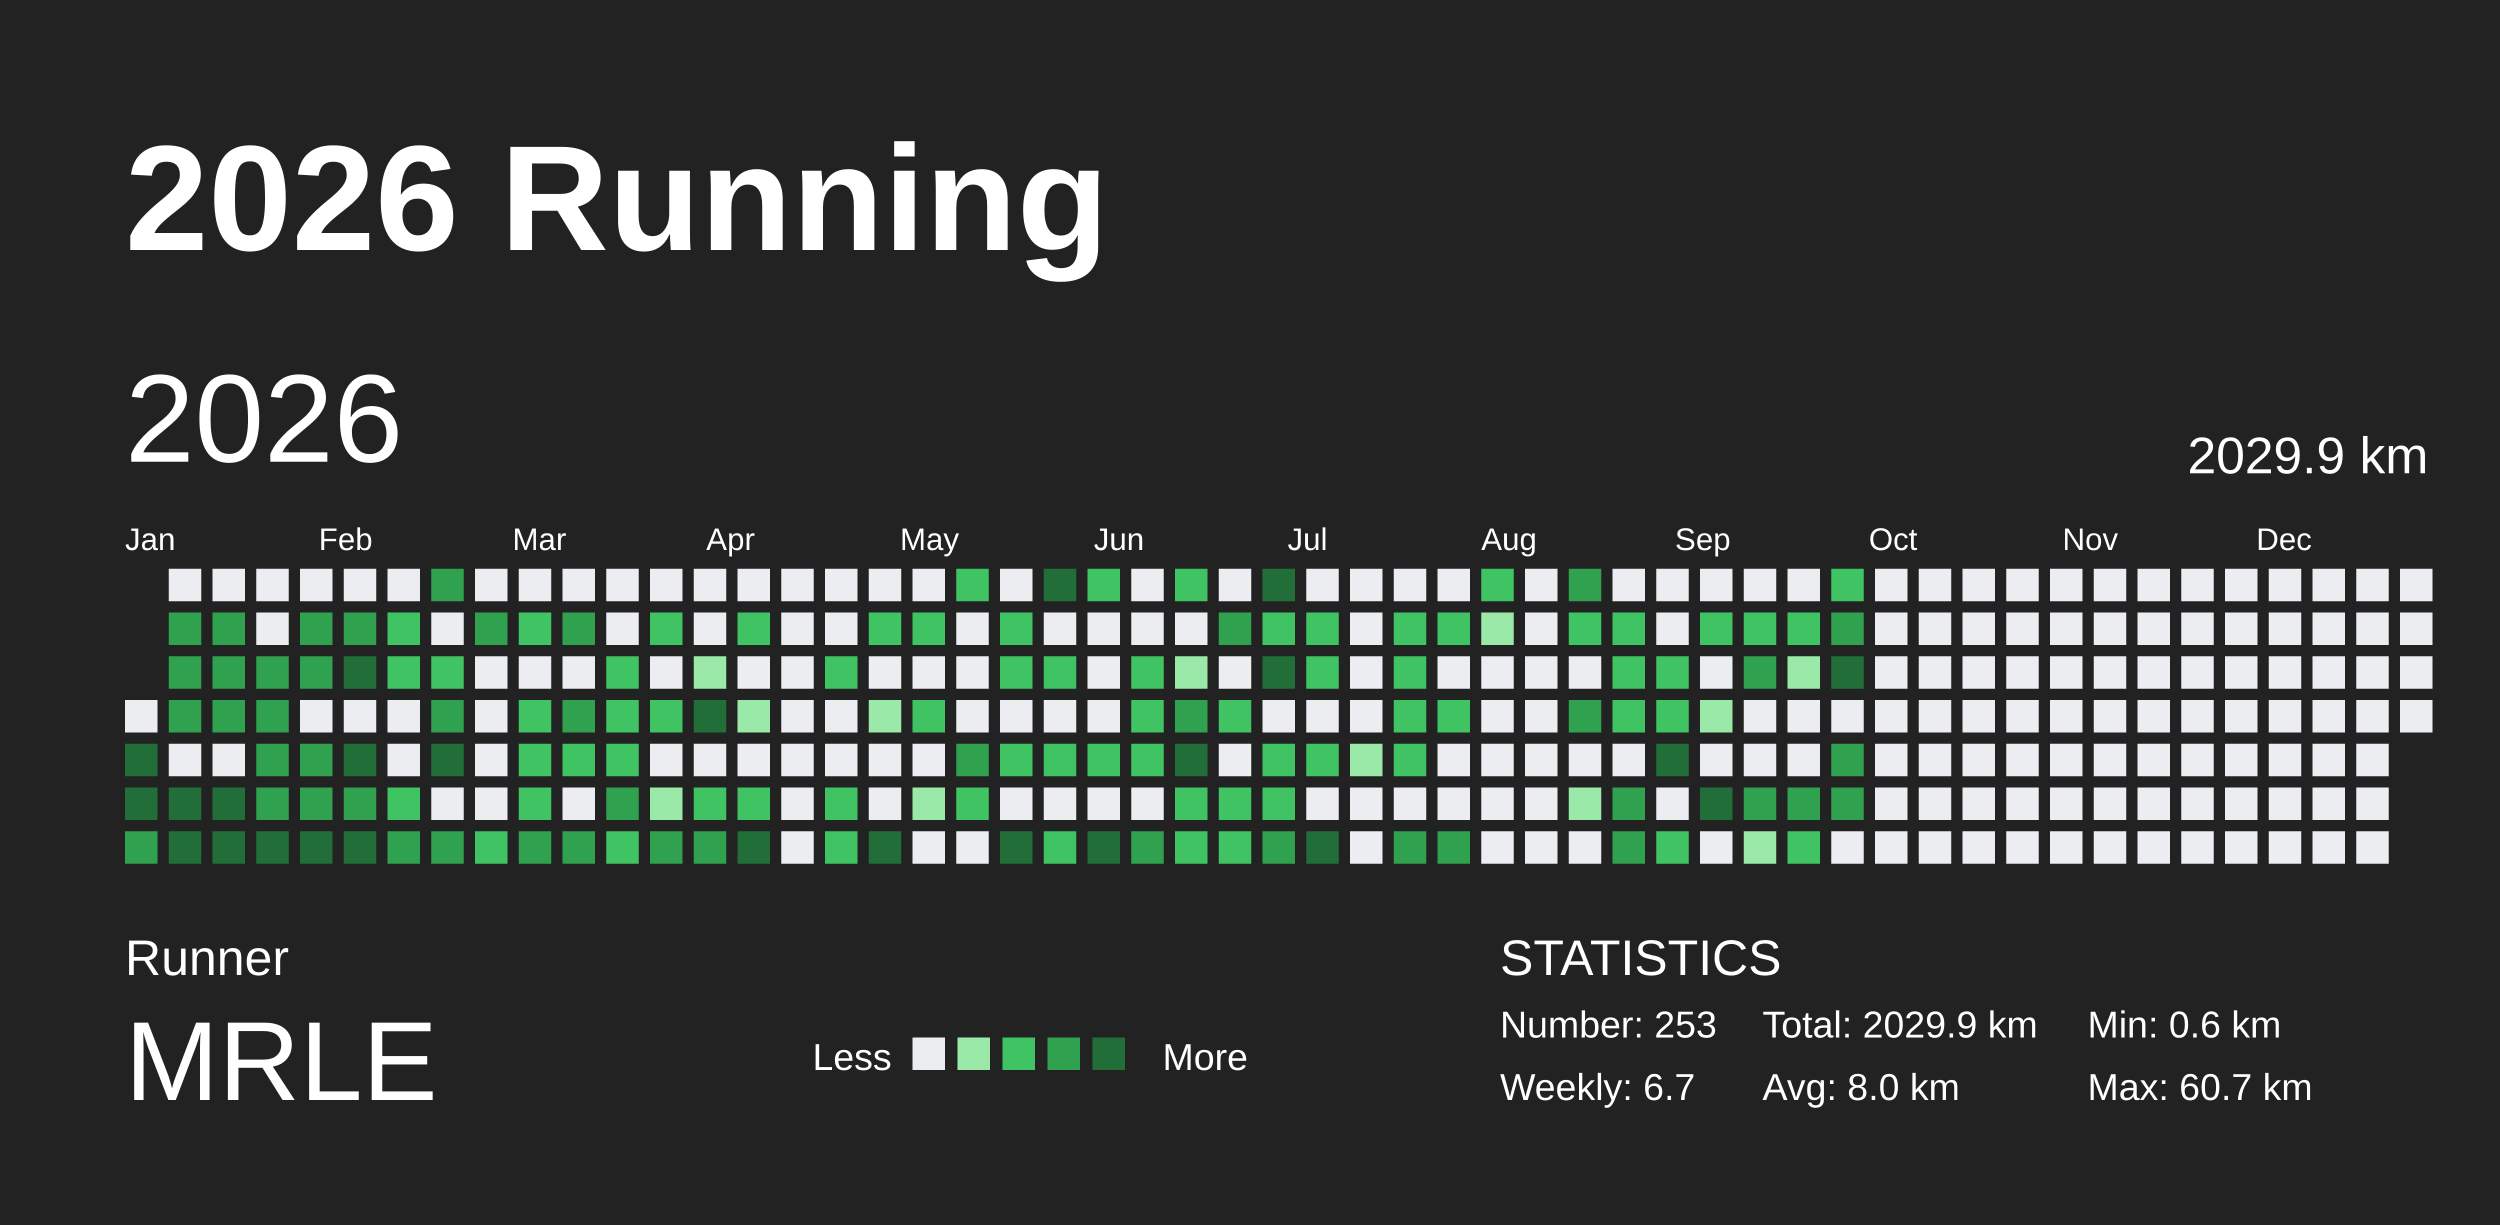
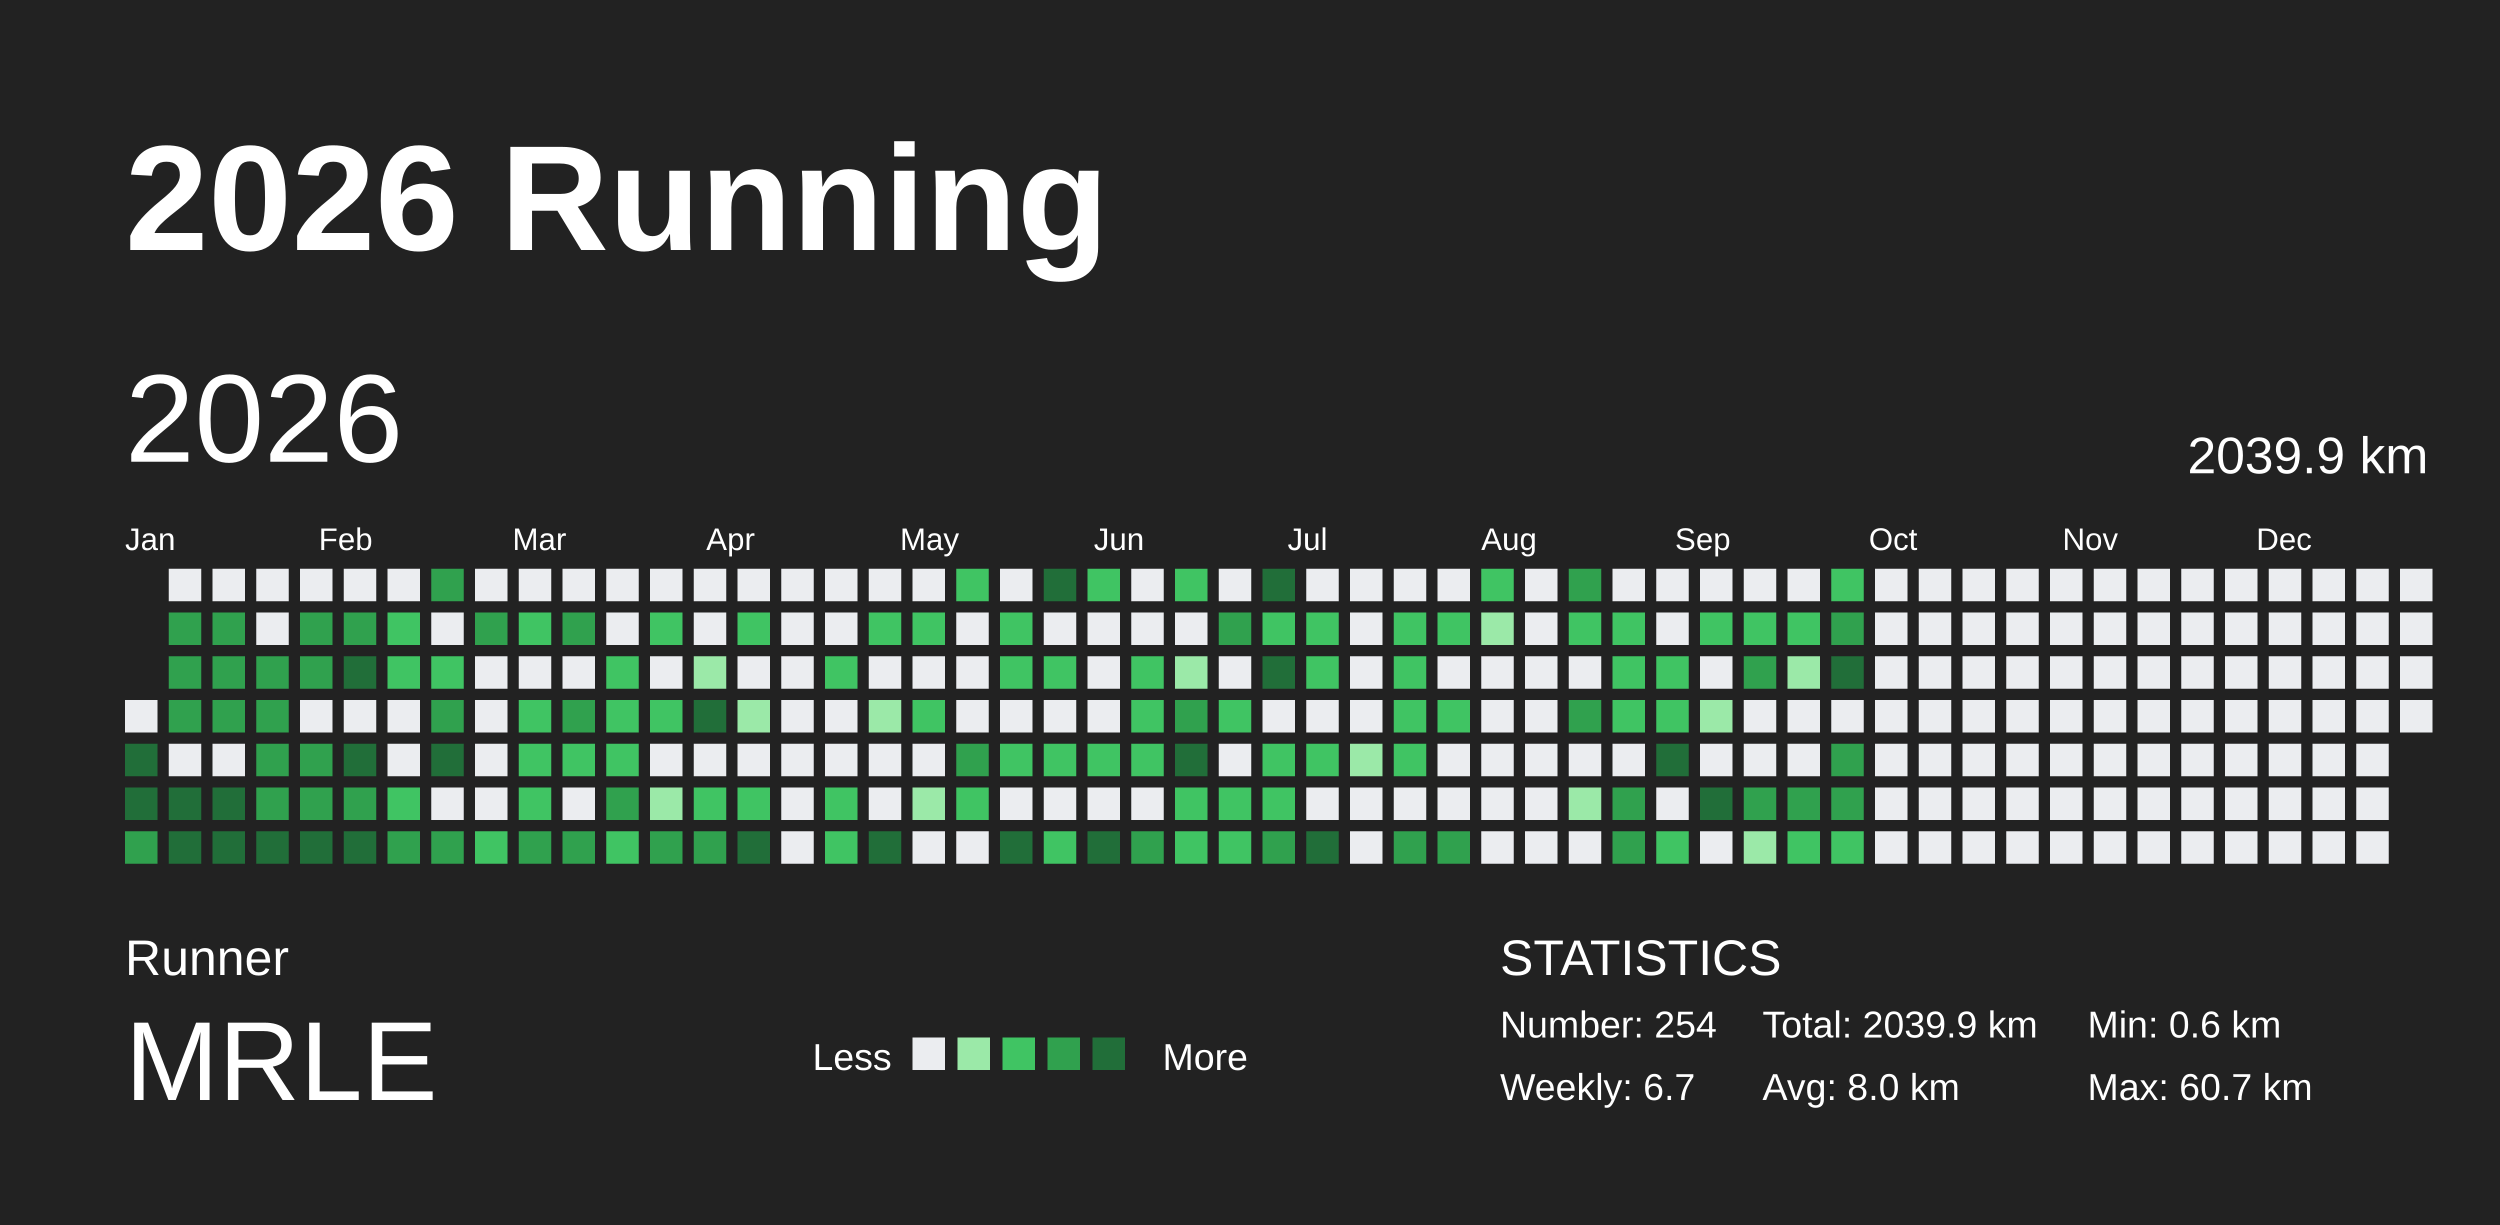
<svg xmlns="http://www.w3.org/2000/svg" baseProfile="full" height="98mm" version="1.1" viewBox="0,0,200,98" width="200mm">
  <defs />
  <rect fill="#222222" height="98" width="200" x="0" y="0" />
  <text fill="#FFFFFF" style="font-size:12px; font-family:Arial; font-weight:bold;" x="10" y="20">2026 Running</text>
  <text fill="#FFFFFF" style="font-size:4px; font-family:Arial" x="10" y="78">Runner</text>
  <text fill="#FFFFFF" style="font-size:9px; font-family:Arial" x="10" y="88">MRLE</text>
  <text fill="#FFFFFF" style="font-size:3px; font-family:Arial" x="65" y="85.6">Less</text>
  <rect fill="#ebedf0" height="2.6" width="2.6" x="73" y="83" />
  <rect fill="#9be9a8" height="2.6" width="2.6" x="76.6" y="83" />
  <rect fill="#40c463" height="2.6" width="2.6" x="80.2" y="83" />
  <rect fill="#30a14e" height="2.6" width="2.6" x="83.8" y="83" />
  <rect fill="#216e39" height="2.6" width="2.6" x="87.4" y="83" />
  <text fill="#FFFFFF" style="font-size:3px; font-family:Arial" x="93" y="85.6">More</text>
  <text fill="#FFFFFF" style="font-size:4px; font-family:Arial" x="120" y="78">STATISTICS</text>
-   <text fill="#FFFFFF" style="font-size:3px; font-family:Arial" x="120" y="83">Number: 253</text>
+   <text fill="#FFFFFF" style="font-size:3px; font-family:Arial" x="120" y="83">Number: 254</text>
  <text fill="#FFFFFF" style="font-size:3px; font-family:Arial" x="120" y="88">Weekly: 6.7</text>
-   <text fill="#FFFFFF" style="font-size:3px; font-family:Arial" x="141" y="83">Total: 2029.9 km</text>
+   <text fill="#FFFFFF" style="font-size:3px; font-family:Arial" x="141" y="83">Total: 2039.9 km</text>
  <text fill="#FFFFFF" style="font-size:3px; font-family:Arial" x="141" y="88">Avg: 8.0 km</text>
  <text fill="#FFFFFF" style="font-size:3px; font-family:Arial" x="167" y="83">Min: 0.6 km</text>
  <text fill="#FFFFFF" style="font-size:3px; font-family:Arial" x="167" y="88">Max: 60.7 km</text>
  <text dominant-baseline="hanging" fill="#FFFFFF" style="font-size:10.0px; font-family:Arial;" x="10" y="30">2026</text>
-   <text dominant-baseline="hanging" fill="#FFFFFF" style="font-size:4.125px; font-family:Arial;" x="175" y="35">2029.9 km</text>
+   <text dominant-baseline="hanging" fill="#FFFFFF" style="font-size:4.125px; font-family:Arial;" x="175" y="35">2039.9 km</text>
  <text fill="#FFFFFF" style="font-size:2.5px; font-family:Arial" x="10.0" y="44">Jan</text>
  <text fill="#FFFFFF" style="font-size:2.5px; font-family:Arial" x="25.5" y="44">Feb</text>
  <text fill="#FFFFFF" style="font-size:2.5px; font-family:Arial" x="41.0" y="44">Mar</text>
  <text fill="#FFFFFF" style="font-size:2.5px; font-family:Arial" x="56.5" y="44">Apr</text>
  <text fill="#FFFFFF" style="font-size:2.5px; font-family:Arial" x="72.0" y="44">May</text>
  <text fill="#FFFFFF" style="font-size:2.5px; font-family:Arial" x="87.5" y="44">Jun</text>
  <text fill="#FFFFFF" style="font-size:2.5px; font-family:Arial" x="103.0" y="44">Jul</text>
  <text fill="#FFFFFF" style="font-size:2.5px; font-family:Arial" x="118.5" y="44">Aug</text>
  <text fill="#FFFFFF" style="font-size:2.5px; font-family:Arial" x="134.0" y="44">Sep</text>
  <text fill="#FFFFFF" style="font-size:2.5px; font-family:Arial" x="149.5" y="44">Oct</text>
  <text fill="#FFFFFF" style="font-size:2.5px; font-family:Arial" x="165.0" y="44">Nov</text>
  <text fill="#FFFFFF" style="font-size:2.5px; font-family:Arial" x="180.5" y="44">Dec</text>
  <rect fill="#ebedf0" height="2.6" width="2.6" x="10.0" y="56.0" />
  <rect fill="#216e39" height="2.6" width="2.6" x="10.0" y="59.5" />
  <rect fill="#216e39" height="2.6" width="2.6" x="10.0" y="63.0" />
  <rect fill="#30a14e" height="2.6" width="2.6" x="10.0" y="66.5" />
  <rect fill="#ebedf0" height="2.6" width="2.6" x="13.5" y="45.5" />
  <rect fill="#30a14e" height="2.6" width="2.6" x="13.5" y="49.0" />
  <rect fill="#30a14e" height="2.6" width="2.6" x="13.5" y="52.5" />
  <rect fill="#30a14e" height="2.6" width="2.6" x="13.5" y="56.0" />
  <rect fill="#ebedf0" height="2.6" width="2.6" x="13.5" y="59.5" />
  <rect fill="#216e39" height="2.6" width="2.6" x="13.5" y="63.0" />
  <rect fill="#216e39" height="2.6" width="2.6" x="13.5" y="66.5" />
  <rect fill="#ebedf0" height="2.6" width="2.6" x="17.0" y="45.5" />
  <rect fill="#30a14e" height="2.6" width="2.6" x="17.0" y="49.0" />
  <rect fill="#30a14e" height="2.6" width="2.6" x="17.0" y="52.5" />
  <rect fill="#30a14e" height="2.6" width="2.6" x="17.0" y="56.0" />
  <rect fill="#ebedf0" height="2.6" width="2.6" x="17.0" y="59.5" />
  <rect fill="#216e39" height="2.6" width="2.6" x="17.0" y="63.0" />
  <rect fill="#216e39" height="2.6" width="2.6" x="17.0" y="66.5" />
  <rect fill="#ebedf0" height="2.6" width="2.6" x="20.5" y="45.5" />
  <rect fill="#ebedf0" height="2.6" width="2.6" x="20.5" y="49.0" />
  <rect fill="#30a14e" height="2.6" width="2.6" x="20.5" y="52.5" />
  <rect fill="#30a14e" height="2.6" width="2.6" x="20.5" y="56.0" />
  <rect fill="#30a14e" height="2.6" width="2.6" x="20.5" y="59.5" />
  <rect fill="#30a14e" height="2.6" width="2.6" x="20.5" y="63.0" />
  <rect fill="#216e39" height="2.6" width="2.6" x="20.5" y="66.5" />
  <rect fill="#ebedf0" height="2.6" width="2.6" x="24.0" y="45.5" />
  <rect fill="#30a14e" height="2.6" width="2.6" x="24.0" y="49.0" />
  <rect fill="#30a14e" height="2.6" width="2.6" x="24.0" y="52.5" />
  <rect fill="#ebedf0" height="2.6" width="2.6" x="24.0" y="56.0" />
  <rect fill="#30a14e" height="2.6" width="2.6" x="24.0" y="59.5" />
  <rect fill="#30a14e" height="2.6" width="2.6" x="24.0" y="63.0" />
  <rect fill="#216e39" height="2.6" width="2.6" x="24.0" y="66.5" />
  <rect fill="#ebedf0" height="2.6" width="2.6" x="27.5" y="45.5" />
  <rect fill="#30a14e" height="2.6" width="2.6" x="27.5" y="49.0" />
  <rect fill="#216e39" height="2.6" width="2.6" x="27.5" y="52.5" />
  <rect fill="#ebedf0" height="2.6" width="2.6" x="27.5" y="56.0" />
  <rect fill="#216e39" height="2.6" width="2.6" x="27.5" y="59.5" />
  <rect fill="#30a14e" height="2.6" width="2.6" x="27.5" y="63.0" />
  <rect fill="#216e39" height="2.6" width="2.6" x="27.5" y="66.5" />
  <rect fill="#ebedf0" height="2.6" width="2.6" x="31.0" y="45.5" />
  <rect fill="#40c463" height="2.6" width="2.6" x="31.0" y="49.0" />
  <rect fill="#40c463" height="2.6" width="2.6" x="31.0" y="52.5" />
  <rect fill="#ebedf0" height="2.6" width="2.6" x="31.0" y="56.0" />
  <rect fill="#ebedf0" height="2.6" width="2.6" x="31.0" y="59.5" />
  <rect fill="#40c463" height="2.6" width="2.6" x="31.0" y="63.0" />
  <rect fill="#30a14e" height="2.6" width="2.6" x="31.0" y="66.5" />
  <rect fill="#30a14e" height="2.6" width="2.6" x="34.5" y="45.5" />
  <rect fill="#ebedf0" height="2.6" width="2.6" x="34.5" y="49.0" />
  <rect fill="#40c463" height="2.6" width="2.6" x="34.5" y="52.5" />
  <rect fill="#30a14e" height="2.6" width="2.6" x="34.5" y="56.0" />
  <rect fill="#216e39" height="2.6" width="2.6" x="34.5" y="59.5" />
  <rect fill="#ebedf0" height="2.6" width="2.6" x="34.5" y="63.0" />
  <rect fill="#30a14e" height="2.6" width="2.6" x="34.5" y="66.5" />
  <rect fill="#ebedf0" height="2.6" width="2.6" x="38.0" y="45.5" />
  <rect fill="#30a14e" height="2.6" width="2.6" x="38.0" y="49.0" />
  <rect fill="#ebedf0" height="2.6" width="2.6" x="38.0" y="52.5" />
  <rect fill="#ebedf0" height="2.6" width="2.6" x="38.0" y="56.0" />
  <rect fill="#ebedf0" height="2.6" width="2.6" x="38.0" y="59.5" />
  <rect fill="#ebedf0" height="2.6" width="2.6" x="38.0" y="63.0" />
  <rect fill="#40c463" height="2.6" width="2.6" x="38.0" y="66.5" />
  <rect fill="#ebedf0" height="2.6" width="2.6" x="41.5" y="45.5" />
  <rect fill="#40c463" height="2.6" width="2.6" x="41.5" y="49.0" />
  <rect fill="#ebedf0" height="2.6" width="2.6" x="41.5" y="52.5" />
  <rect fill="#40c463" height="2.6" width="2.6" x="41.5" y="56.0" />
  <rect fill="#40c463" height="2.6" width="2.6" x="41.5" y="59.5" />
  <rect fill="#40c463" height="2.6" width="2.6" x="41.5" y="63.0" />
  <rect fill="#30a14e" height="2.6" width="2.6" x="41.5" y="66.5" />
  <rect fill="#ebedf0" height="2.6" width="2.6" x="45.0" y="45.5" />
  <rect fill="#30a14e" height="2.6" width="2.6" x="45.0" y="49.0" />
  <rect fill="#ebedf0" height="2.6" width="2.6" x="45.0" y="52.5" />
  <rect fill="#30a14e" height="2.6" width="2.6" x="45.0" y="56.0" />
  <rect fill="#40c463" height="2.6" width="2.6" x="45.0" y="59.5" />
  <rect fill="#ebedf0" height="2.6" width="2.6" x="45.0" y="63.0" />
  <rect fill="#30a14e" height="2.6" width="2.6" x="45.0" y="66.5" />
  <rect fill="#ebedf0" height="2.6" width="2.6" x="48.5" y="45.5" />
  <rect fill="#ebedf0" height="2.6" width="2.6" x="48.5" y="49.0" />
  <rect fill="#40c463" height="2.6" width="2.6" x="48.5" y="52.5" />
  <rect fill="#40c463" height="2.6" width="2.6" x="48.5" y="56.0" />
  <rect fill="#40c463" height="2.6" width="2.6" x="48.5" y="59.5" />
  <rect fill="#30a14e" height="2.6" width="2.6" x="48.5" y="63.0" />
  <rect fill="#40c463" height="2.6" width="2.6" x="48.5" y="66.5" />
  <rect fill="#ebedf0" height="2.6" width="2.6" x="52.0" y="45.5" />
  <rect fill="#40c463" height="2.6" width="2.6" x="52.0" y="49.0" />
  <rect fill="#ebedf0" height="2.6" width="2.6" x="52.0" y="52.5" />
  <rect fill="#40c463" height="2.6" width="2.6" x="52.0" y="56.0" />
  <rect fill="#ebedf0" height="2.6" width="2.6" x="52.0" y="59.5" />
  <rect fill="#9be9a8" height="2.6" width="2.6" x="52.0" y="63.0" />
  <rect fill="#30a14e" height="2.6" width="2.6" x="52.0" y="66.5" />
  <rect fill="#ebedf0" height="2.6" width="2.6" x="55.5" y="45.5" />
  <rect fill="#ebedf0" height="2.6" width="2.6" x="55.5" y="49.0" />
  <rect fill="#9be9a8" height="2.6" width="2.6" x="55.5" y="52.5" />
  <rect fill="#216e39" height="2.6" width="2.6" x="55.5" y="56.0" />
  <rect fill="#ebedf0" height="2.6" width="2.6" x="55.5" y="59.5" />
  <rect fill="#40c463" height="2.6" width="2.6" x="55.5" y="63.0" />
  <rect fill="#30a14e" height="2.6" width="2.6" x="55.5" y="66.5" />
  <rect fill="#ebedf0" height="2.6" width="2.6" x="59.0" y="45.5" />
  <rect fill="#40c463" height="2.6" width="2.6" x="59.0" y="49.0" />
  <rect fill="#ebedf0" height="2.6" width="2.6" x="59.0" y="52.5" />
  <rect fill="#9be9a8" height="2.6" width="2.6" x="59.0" y="56.0" />
  <rect fill="#ebedf0" height="2.6" width="2.6" x="59.0" y="59.5" />
  <rect fill="#40c463" height="2.6" width="2.6" x="59.0" y="63.0" />
  <rect fill="#216e39" height="2.6" width="2.6" x="59.0" y="66.5" />
  <rect fill="#ebedf0" height="2.6" width="2.6" x="62.5" y="45.5" />
  <rect fill="#ebedf0" height="2.6" width="2.6" x="62.5" y="49.0" />
  <rect fill="#ebedf0" height="2.6" width="2.6" x="62.5" y="52.5" />
  <rect fill="#ebedf0" height="2.6" width="2.6" x="62.5" y="56.0" />
  <rect fill="#ebedf0" height="2.6" width="2.6" x="62.5" y="59.5" />
  <rect fill="#ebedf0" height="2.6" width="2.6" x="62.5" y="63.0" />
  <rect fill="#ebedf0" height="2.6" width="2.6" x="62.5" y="66.5" />
  <rect fill="#ebedf0" height="2.6" width="2.6" x="66.0" y="45.5" />
  <rect fill="#ebedf0" height="2.6" width="2.6" x="66.0" y="49.0" />
  <rect fill="#40c463" height="2.6" width="2.6" x="66.0" y="52.5" />
  <rect fill="#ebedf0" height="2.6" width="2.6" x="66.0" y="56.0" />
  <rect fill="#ebedf0" height="2.6" width="2.6" x="66.0" y="59.5" />
  <rect fill="#40c463" height="2.6" width="2.6" x="66.0" y="63.0" />
  <rect fill="#40c463" height="2.6" width="2.6" x="66.0" y="66.5" />
  <rect fill="#ebedf0" height="2.6" width="2.6" x="69.5" y="45.5" />
  <rect fill="#40c463" height="2.6" width="2.6" x="69.5" y="49.0" />
  <rect fill="#ebedf0" height="2.6" width="2.6" x="69.5" y="52.5" />
  <rect fill="#9be9a8" height="2.6" width="2.6" x="69.5" y="56.0" />
  <rect fill="#ebedf0" height="2.6" width="2.6" x="69.5" y="59.5" />
  <rect fill="#ebedf0" height="2.6" width="2.6" x="69.5" y="63.0" />
  <rect fill="#216e39" height="2.6" width="2.6" x="69.5" y="66.5" />
  <rect fill="#ebedf0" height="2.6" width="2.6" x="73.0" y="45.5" />
  <rect fill="#40c463" height="2.6" width="2.6" x="73.0" y="49.0" />
  <rect fill="#ebedf0" height="2.6" width="2.6" x="73.0" y="52.5" />
  <rect fill="#40c463" height="2.6" width="2.6" x="73.0" y="56.0" />
  <rect fill="#ebedf0" height="2.6" width="2.6" x="73.0" y="59.5" />
  <rect fill="#9be9a8" height="2.6" width="2.6" x="73.0" y="63.0" />
  <rect fill="#ebedf0" height="2.6" width="2.6" x="73.0" y="66.5" />
  <rect fill="#40c463" height="2.6" width="2.6" x="76.5" y="45.5" />
  <rect fill="#ebedf0" height="2.6" width="2.6" x="76.5" y="49.0" />
  <rect fill="#ebedf0" height="2.6" width="2.6" x="76.5" y="52.5" />
  <rect fill="#ebedf0" height="2.6" width="2.6" x="76.5" y="56.0" />
  <rect fill="#30a14e" height="2.6" width="2.6" x="76.5" y="59.5" />
  <rect fill="#40c463" height="2.6" width="2.6" x="76.5" y="63.0" />
  <rect fill="#ebedf0" height="2.6" width="2.6" x="76.5" y="66.5" />
  <rect fill="#ebedf0" height="2.6" width="2.6" x="80.0" y="45.5" />
  <rect fill="#40c463" height="2.6" width="2.6" x="80.0" y="49.0" />
  <rect fill="#40c463" height="2.6" width="2.6" x="80.0" y="52.5" />
  <rect fill="#ebedf0" height="2.6" width="2.6" x="80.0" y="56.0" />
  <rect fill="#40c463" height="2.6" width="2.6" x="80.0" y="59.5" />
  <rect fill="#ebedf0" height="2.6" width="2.6" x="80.0" y="63.0" />
  <rect fill="#216e39" height="2.6" width="2.6" x="80.0" y="66.5" />
  <rect fill="#216e39" height="2.6" width="2.6" x="83.5" y="45.5" />
  <rect fill="#ebedf0" height="2.6" width="2.6" x="83.5" y="49.0" />
  <rect fill="#40c463" height="2.6" width="2.6" x="83.5" y="52.5" />
  <rect fill="#ebedf0" height="2.6" width="2.6" x="83.5" y="56.0" />
  <rect fill="#40c463" height="2.6" width="2.6" x="83.5" y="59.5" />
  <rect fill="#ebedf0" height="2.6" width="2.6" x="83.5" y="63.0" />
  <rect fill="#40c463" height="2.6" width="2.6" x="83.5" y="66.5" />
  <rect fill="#40c463" height="2.6" width="2.6" x="87.0" y="45.5" />
  <rect fill="#ebedf0" height="2.6" width="2.6" x="87.0" y="49.0" />
  <rect fill="#ebedf0" height="2.6" width="2.6" x="87.0" y="52.5" />
  <rect fill="#ebedf0" height="2.6" width="2.6" x="87.0" y="56.0" />
  <rect fill="#40c463" height="2.6" width="2.6" x="87.0" y="59.5" />
  <rect fill="#ebedf0" height="2.6" width="2.6" x="87.0" y="63.0" />
  <rect fill="#216e39" height="2.6" width="2.6" x="87.0" y="66.5" />
  <rect fill="#ebedf0" height="2.6" width="2.6" x="90.5" y="45.5" />
  <rect fill="#ebedf0" height="2.6" width="2.6" x="90.5" y="49.0" />
  <rect fill="#40c463" height="2.6" width="2.6" x="90.5" y="52.5" />
  <rect fill="#40c463" height="2.6" width="2.6" x="90.5" y="56.0" />
  <rect fill="#40c463" height="2.6" width="2.6" x="90.5" y="59.5" />
  <rect fill="#ebedf0" height="2.6" width="2.6" x="90.5" y="63.0" />
  <rect fill="#30a14e" height="2.6" width="2.6" x="90.5" y="66.5" />
  <rect fill="#40c463" height="2.6" width="2.6" x="94.0" y="45.5" />
  <rect fill="#ebedf0" height="2.6" width="2.6" x="94.0" y="49.0" />
  <rect fill="#9be9a8" height="2.6" width="2.6" x="94.0" y="52.5" />
  <rect fill="#30a14e" height="2.6" width="2.6" x="94.0" y="56.0" />
  <rect fill="#216e39" height="2.6" width="2.6" x="94.0" y="59.5" />
  <rect fill="#40c463" height="2.6" width="2.6" x="94.0" y="63.0" />
  <rect fill="#40c463" height="2.6" width="2.6" x="94.0" y="66.5" />
  <rect fill="#ebedf0" height="2.6" width="2.6" x="97.5" y="45.5" />
  <rect fill="#30a14e" height="2.6" width="2.6" x="97.5" y="49.0" />
  <rect fill="#ebedf0" height="2.6" width="2.6" x="97.5" y="52.5" />
  <rect fill="#40c463" height="2.6" width="2.6" x="97.5" y="56.0" />
  <rect fill="#ebedf0" height="2.6" width="2.6" x="97.5" y="59.5" />
  <rect fill="#40c463" height="2.6" width="2.6" x="97.5" y="63.0" />
  <rect fill="#40c463" height="2.6" width="2.6" x="97.5" y="66.5" />
  <rect fill="#216e39" height="2.6" width="2.6" x="101.0" y="45.5" />
  <rect fill="#40c463" height="2.6" width="2.6" x="101.0" y="49.0" />
  <rect fill="#216e39" height="2.6" width="2.6" x="101.0" y="52.5" />
  <rect fill="#ebedf0" height="2.6" width="2.6" x="101.0" y="56.0" />
  <rect fill="#40c463" height="2.6" width="2.6" x="101.0" y="59.5" />
  <rect fill="#40c463" height="2.6" width="2.6" x="101.0" y="63.0" />
  <rect fill="#30a14e" height="2.6" width="2.6" x="101.0" y="66.5" />
  <rect fill="#ebedf0" height="2.6" width="2.6" x="104.5" y="45.5" />
  <rect fill="#40c463" height="2.6" width="2.6" x="104.5" y="49.0" />
  <rect fill="#40c463" height="2.6" width="2.6" x="104.5" y="52.5" />
  <rect fill="#ebedf0" height="2.6" width="2.6" x="104.5" y="56.0" />
  <rect fill="#40c463" height="2.6" width="2.6" x="104.5" y="59.5" />
  <rect fill="#ebedf0" height="2.6" width="2.6" x="104.5" y="63.0" />
  <rect fill="#216e39" height="2.6" width="2.6" x="104.5" y="66.5" />
  <rect fill="#ebedf0" height="2.6" width="2.6" x="108.0" y="45.5" />
  <rect fill="#ebedf0" height="2.6" width="2.6" x="108.0" y="49.0" />
  <rect fill="#ebedf0" height="2.6" width="2.6" x="108.0" y="52.5" />
  <rect fill="#ebedf0" height="2.6" width="2.6" x="108.0" y="56.0" />
  <rect fill="#9be9a8" height="2.6" width="2.6" x="108.0" y="59.5" />
  <rect fill="#ebedf0" height="2.6" width="2.6" x="108.0" y="63.0" />
  <rect fill="#ebedf0" height="2.6" width="2.6" x="108.0" y="66.5" />
  <rect fill="#ebedf0" height="2.6" width="2.6" x="111.5" y="45.5" />
  <rect fill="#40c463" height="2.6" width="2.6" x="111.5" y="49.0" />
  <rect fill="#40c463" height="2.6" width="2.6" x="111.5" y="52.5" />
  <rect fill="#40c463" height="2.6" width="2.6" x="111.5" y="56.0" />
  <rect fill="#40c463" height="2.6" width="2.6" x="111.5" y="59.5" />
  <rect fill="#ebedf0" height="2.6" width="2.6" x="111.5" y="63.0" />
  <rect fill="#30a14e" height="2.6" width="2.6" x="111.5" y="66.5" />
  <rect fill="#ebedf0" height="2.6" width="2.6" x="115.0" y="45.5" />
  <rect fill="#40c463" height="2.6" width="2.6" x="115.0" y="49.0" />
  <rect fill="#ebedf0" height="2.6" width="2.6" x="115.0" y="52.5" />
  <rect fill="#40c463" height="2.6" width="2.6" x="115.0" y="56.0" />
  <rect fill="#ebedf0" height="2.6" width="2.6" x="115.0" y="59.5" />
  <rect fill="#ebedf0" height="2.6" width="2.6" x="115.0" y="63.0" />
  <rect fill="#30a14e" height="2.6" width="2.6" x="115.0" y="66.5" />
  <rect fill="#40c463" height="2.6" width="2.6" x="118.5" y="45.5" />
  <rect fill="#9be9a8" height="2.6" width="2.6" x="118.5" y="49.0" />
  <rect fill="#ebedf0" height="2.6" width="2.6" x="118.5" y="52.5" />
  <rect fill="#ebedf0" height="2.6" width="2.6" x="118.5" y="56.0" />
  <rect fill="#ebedf0" height="2.6" width="2.6" x="118.5" y="59.5" />
  <rect fill="#ebedf0" height="2.6" width="2.6" x="118.5" y="63.0" />
  <rect fill="#ebedf0" height="2.6" width="2.6" x="118.5" y="66.5" />
  <rect fill="#ebedf0" height="2.6" width="2.6" x="122.0" y="45.5" />
  <rect fill="#ebedf0" height="2.6" width="2.6" x="122.0" y="49.0" />
  <rect fill="#ebedf0" height="2.6" width="2.6" x="122.0" y="52.5" />
  <rect fill="#ebedf0" height="2.6" width="2.6" x="122.0" y="56.0" />
  <rect fill="#ebedf0" height="2.6" width="2.6" x="122.0" y="59.5" />
  <rect fill="#ebedf0" height="2.6" width="2.6" x="122.0" y="63.0" />
  <rect fill="#ebedf0" height="2.6" width="2.6" x="122.0" y="66.5" />
  <rect fill="#30a14e" height="2.6" width="2.6" x="125.5" y="45.5" />
  <rect fill="#40c463" height="2.6" width="2.6" x="125.5" y="49.0" />
  <rect fill="#ebedf0" height="2.6" width="2.6" x="125.5" y="52.5" />
  <rect fill="#30a14e" height="2.6" width="2.6" x="125.5" y="56.0" />
  <rect fill="#ebedf0" height="2.6" width="2.6" x="125.5" y="59.5" />
  <rect fill="#9be9a8" height="2.6" width="2.6" x="125.5" y="63.0" />
  <rect fill="#ebedf0" height="2.6" width="2.6" x="125.5" y="66.5" />
  <rect fill="#ebedf0" height="2.6" width="2.6" x="129.0" y="45.5" />
  <rect fill="#40c463" height="2.6" width="2.6" x="129.0" y="49.0" />
  <rect fill="#40c463" height="2.6" width="2.6" x="129.0" y="52.5" />
  <rect fill="#40c463" height="2.6" width="2.6" x="129.0" y="56.0" />
  <rect fill="#ebedf0" height="2.6" width="2.6" x="129.0" y="59.5" />
  <rect fill="#30a14e" height="2.6" width="2.6" x="129.0" y="63.0" />
  <rect fill="#30a14e" height="2.6" width="2.6" x="129.0" y="66.5" />
  <rect fill="#ebedf0" height="2.6" width="2.6" x="132.5" y="45.5" />
  <rect fill="#ebedf0" height="2.6" width="2.6" x="132.5" y="49.0" />
  <rect fill="#40c463" height="2.6" width="2.6" x="132.5" y="52.5" />
  <rect fill="#40c463" height="2.6" width="2.6" x="132.5" y="56.0" />
  <rect fill="#216e39" height="2.6" width="2.6" x="132.5" y="59.5" />
  <rect fill="#ebedf0" height="2.6" width="2.6" x="132.5" y="63.0" />
  <rect fill="#40c463" height="2.6" width="2.6" x="132.5" y="66.5" />
  <rect fill="#ebedf0" height="2.6" width="2.6" x="136.0" y="45.5" />
  <rect fill="#40c463" height="2.6" width="2.6" x="136.0" y="49.0" />
  <rect fill="#ebedf0" height="2.6" width="2.6" x="136.0" y="52.5" />
  <rect fill="#9be9a8" height="2.6" width="2.6" x="136.0" y="56.0" />
  <rect fill="#ebedf0" height="2.6" width="2.6" x="136.0" y="59.5" />
  <rect fill="#216e39" height="2.6" width="2.6" x="136.0" y="63.0" />
  <rect fill="#ebedf0" height="2.6" width="2.6" x="136.0" y="66.5" />
  <rect fill="#ebedf0" height="2.6" width="2.6" x="139.5" y="45.5" />
  <rect fill="#40c463" height="2.6" width="2.6" x="139.5" y="49.0" />
  <rect fill="#30a14e" height="2.6" width="2.6" x="139.5" y="52.5" />
  <rect fill="#ebedf0" height="2.6" width="2.6" x="139.5" y="56.0" />
  <rect fill="#ebedf0" height="2.6" width="2.6" x="139.5" y="59.5" />
  <rect fill="#30a14e" height="2.6" width="2.6" x="139.5" y="63.0" />
  <rect fill="#9be9a8" height="2.6" width="2.6" x="139.5" y="66.5" />
  <rect fill="#ebedf0" height="2.6" width="2.6" x="143.0" y="45.5" />
  <rect fill="#40c463" height="2.6" width="2.6" x="143.0" y="49.0" />
  <rect fill="#9be9a8" height="2.6" width="2.6" x="143.0" y="52.5" />
  <rect fill="#ebedf0" height="2.6" width="2.6" x="143.0" y="56.0" />
  <rect fill="#ebedf0" height="2.6" width="2.6" x="143.0" y="59.5" />
  <rect fill="#30a14e" height="2.6" width="2.6" x="143.0" y="63.0" />
  <rect fill="#40c463" height="2.6" width="2.6" x="143.0" y="66.5" />
  <rect fill="#40c463" height="2.6" width="2.6" x="146.5" y="45.5" />
  <rect fill="#30a14e" height="2.6" width="2.6" x="146.5" y="49.0" />
  <rect fill="#216e39" height="2.6" width="2.6" x="146.5" y="52.5" />
  <rect fill="#ebedf0" height="2.6" width="2.6" x="146.5" y="56.0" />
  <rect fill="#30a14e" height="2.6" width="2.6" x="146.5" y="59.5" />
  <rect fill="#30a14e" height="2.6" width="2.6" x="146.5" y="63.0" />
-   <rect fill="#ebedf0" height="2.6" width="2.6" x="146.5" y="66.5" />
+   <rect fill="#40c463" height="2.6" width="2.6" x="146.5" y="66.5" />
  <rect fill="#ebedf0" height="2.6" width="2.6" x="150.0" y="45.5" />
  <rect fill="#ebedf0" height="2.6" width="2.6" x="150.0" y="49.0" />
  <rect fill="#ebedf0" height="2.6" width="2.6" x="150.0" y="52.5" />
  <rect fill="#ebedf0" height="2.6" width="2.6" x="150.0" y="56.0" />
  <rect fill="#ebedf0" height="2.6" width="2.6" x="150.0" y="59.5" />
  <rect fill="#ebedf0" height="2.6" width="2.6" x="150.0" y="63.0" />
  <rect fill="#ebedf0" height="2.6" width="2.6" x="150.0" y="66.5" />
  <rect fill="#ebedf0" height="2.6" width="2.6" x="153.5" y="45.5" />
  <rect fill="#ebedf0" height="2.6" width="2.6" x="153.5" y="49.0" />
  <rect fill="#ebedf0" height="2.6" width="2.6" x="153.5" y="52.5" />
  <rect fill="#ebedf0" height="2.6" width="2.6" x="153.5" y="56.0" />
  <rect fill="#ebedf0" height="2.6" width="2.6" x="153.5" y="59.5" />
  <rect fill="#ebedf0" height="2.6" width="2.6" x="153.5" y="63.0" />
  <rect fill="#ebedf0" height="2.6" width="2.6" x="153.5" y="66.5" />
  <rect fill="#ebedf0" height="2.6" width="2.6" x="157.0" y="45.5" />
  <rect fill="#ebedf0" height="2.6" width="2.6" x="157.0" y="49.0" />
  <rect fill="#ebedf0" height="2.6" width="2.6" x="157.0" y="52.5" />
  <rect fill="#ebedf0" height="2.6" width="2.6" x="157.0" y="56.0" />
  <rect fill="#ebedf0" height="2.6" width="2.6" x="157.0" y="59.5" />
  <rect fill="#ebedf0" height="2.6" width="2.6" x="157.0" y="63.0" />
  <rect fill="#ebedf0" height="2.6" width="2.6" x="157.0" y="66.5" />
  <rect fill="#ebedf0" height="2.6" width="2.6" x="160.5" y="45.5" />
  <rect fill="#ebedf0" height="2.6" width="2.6" x="160.5" y="49.0" />
  <rect fill="#ebedf0" height="2.6" width="2.6" x="160.5" y="52.5" />
  <rect fill="#ebedf0" height="2.6" width="2.6" x="160.5" y="56.0" />
  <rect fill="#ebedf0" height="2.6" width="2.6" x="160.5" y="59.5" />
  <rect fill="#ebedf0" height="2.6" width="2.6" x="160.5" y="63.0" />
  <rect fill="#ebedf0" height="2.6" width="2.6" x="160.5" y="66.5" />
  <rect fill="#ebedf0" height="2.6" width="2.6" x="164.0" y="45.5" />
  <rect fill="#ebedf0" height="2.6" width="2.6" x="164.0" y="49.0" />
  <rect fill="#ebedf0" height="2.6" width="2.6" x="164.0" y="52.5" />
  <rect fill="#ebedf0" height="2.6" width="2.6" x="164.0" y="56.0" />
  <rect fill="#ebedf0" height="2.6" width="2.6" x="164.0" y="59.5" />
  <rect fill="#ebedf0" height="2.6" width="2.6" x="164.0" y="63.0" />
  <rect fill="#ebedf0" height="2.6" width="2.6" x="164.0" y="66.5" />
  <rect fill="#ebedf0" height="2.6" width="2.6" x="167.5" y="45.5" />
  <rect fill="#ebedf0" height="2.6" width="2.6" x="167.5" y="49.0" />
  <rect fill="#ebedf0" height="2.6" width="2.6" x="167.5" y="52.5" />
  <rect fill="#ebedf0" height="2.6" width="2.6" x="167.5" y="56.0" />
  <rect fill="#ebedf0" height="2.6" width="2.6" x="167.5" y="59.5" />
  <rect fill="#ebedf0" height="2.6" width="2.6" x="167.5" y="63.0" />
  <rect fill="#ebedf0" height="2.6" width="2.6" x="167.5" y="66.5" />
  <rect fill="#ebedf0" height="2.6" width="2.6" x="171.0" y="45.5" />
  <rect fill="#ebedf0" height="2.6" width="2.6" x="171.0" y="49.0" />
  <rect fill="#ebedf0" height="2.6" width="2.6" x="171.0" y="52.5" />
  <rect fill="#ebedf0" height="2.6" width="2.6" x="171.0" y="56.0" />
  <rect fill="#ebedf0" height="2.6" width="2.6" x="171.0" y="59.5" />
  <rect fill="#ebedf0" height="2.6" width="2.6" x="171.0" y="63.0" />
  <rect fill="#ebedf0" height="2.6" width="2.6" x="171.0" y="66.5" />
  <rect fill="#ebedf0" height="2.6" width="2.6" x="174.5" y="45.5" />
  <rect fill="#ebedf0" height="2.6" width="2.6" x="174.5" y="49.0" />
  <rect fill="#ebedf0" height="2.6" width="2.6" x="174.5" y="52.5" />
  <rect fill="#ebedf0" height="2.6" width="2.6" x="174.5" y="56.0" />
  <rect fill="#ebedf0" height="2.6" width="2.6" x="174.5" y="59.5" />
  <rect fill="#ebedf0" height="2.6" width="2.6" x="174.5" y="63.0" />
  <rect fill="#ebedf0" height="2.6" width="2.6" x="174.5" y="66.5" />
  <rect fill="#ebedf0" height="2.6" width="2.6" x="178.0" y="45.5" />
  <rect fill="#ebedf0" height="2.6" width="2.6" x="178.0" y="49.0" />
  <rect fill="#ebedf0" height="2.6" width="2.6" x="178.0" y="52.5" />
  <rect fill="#ebedf0" height="2.6" width="2.6" x="178.0" y="56.0" />
  <rect fill="#ebedf0" height="2.6" width="2.6" x="178.0" y="59.5" />
  <rect fill="#ebedf0" height="2.6" width="2.6" x="178.0" y="63.0" />
  <rect fill="#ebedf0" height="2.6" width="2.6" x="178.0" y="66.5" />
  <rect fill="#ebedf0" height="2.6" width="2.6" x="181.5" y="45.5" />
  <rect fill="#ebedf0" height="2.6" width="2.6" x="181.5" y="49.0" />
  <rect fill="#ebedf0" height="2.6" width="2.6" x="181.5" y="52.5" />
  <rect fill="#ebedf0" height="2.6" width="2.6" x="181.5" y="56.0" />
  <rect fill="#ebedf0" height="2.6" width="2.6" x="181.5" y="59.5" />
  <rect fill="#ebedf0" height="2.6" width="2.6" x="181.5" y="63.0" />
  <rect fill="#ebedf0" height="2.6" width="2.6" x="181.5" y="66.5" />
  <rect fill="#ebedf0" height="2.6" width="2.6" x="185.0" y="45.5" />
  <rect fill="#ebedf0" height="2.6" width="2.6" x="185.0" y="49.0" />
  <rect fill="#ebedf0" height="2.6" width="2.6" x="185.0" y="52.5" />
  <rect fill="#ebedf0" height="2.6" width="2.6" x="185.0" y="56.0" />
  <rect fill="#ebedf0" height="2.6" width="2.6" x="185.0" y="59.5" />
  <rect fill="#ebedf0" height="2.6" width="2.6" x="185.0" y="63.0" />
  <rect fill="#ebedf0" height="2.6" width="2.6" x="185.0" y="66.5" />
  <rect fill="#ebedf0" height="2.6" width="2.6" x="188.5" y="45.5" />
  <rect fill="#ebedf0" height="2.6" width="2.6" x="188.5" y="49.0" />
  <rect fill="#ebedf0" height="2.6" width="2.6" x="188.5" y="52.5" />
  <rect fill="#ebedf0" height="2.6" width="2.6" x="188.5" y="56.0" />
  <rect fill="#ebedf0" height="2.6" width="2.6" x="188.5" y="59.5" />
  <rect fill="#ebedf0" height="2.6" width="2.6" x="188.5" y="63.0" />
  <rect fill="#ebedf0" height="2.6" width="2.6" x="188.5" y="66.5" />
  <rect fill="#ebedf0" height="2.6" width="2.6" x="192.0" y="45.5" />
  <rect fill="#ebedf0" height="2.6" width="2.6" x="192.0" y="49.0" />
  <rect fill="#ebedf0" height="2.6" width="2.6" x="192.0" y="52.5" />
  <rect fill="#ebedf0" height="2.6" width="2.6" x="192.0" y="56.0" />
</svg>
